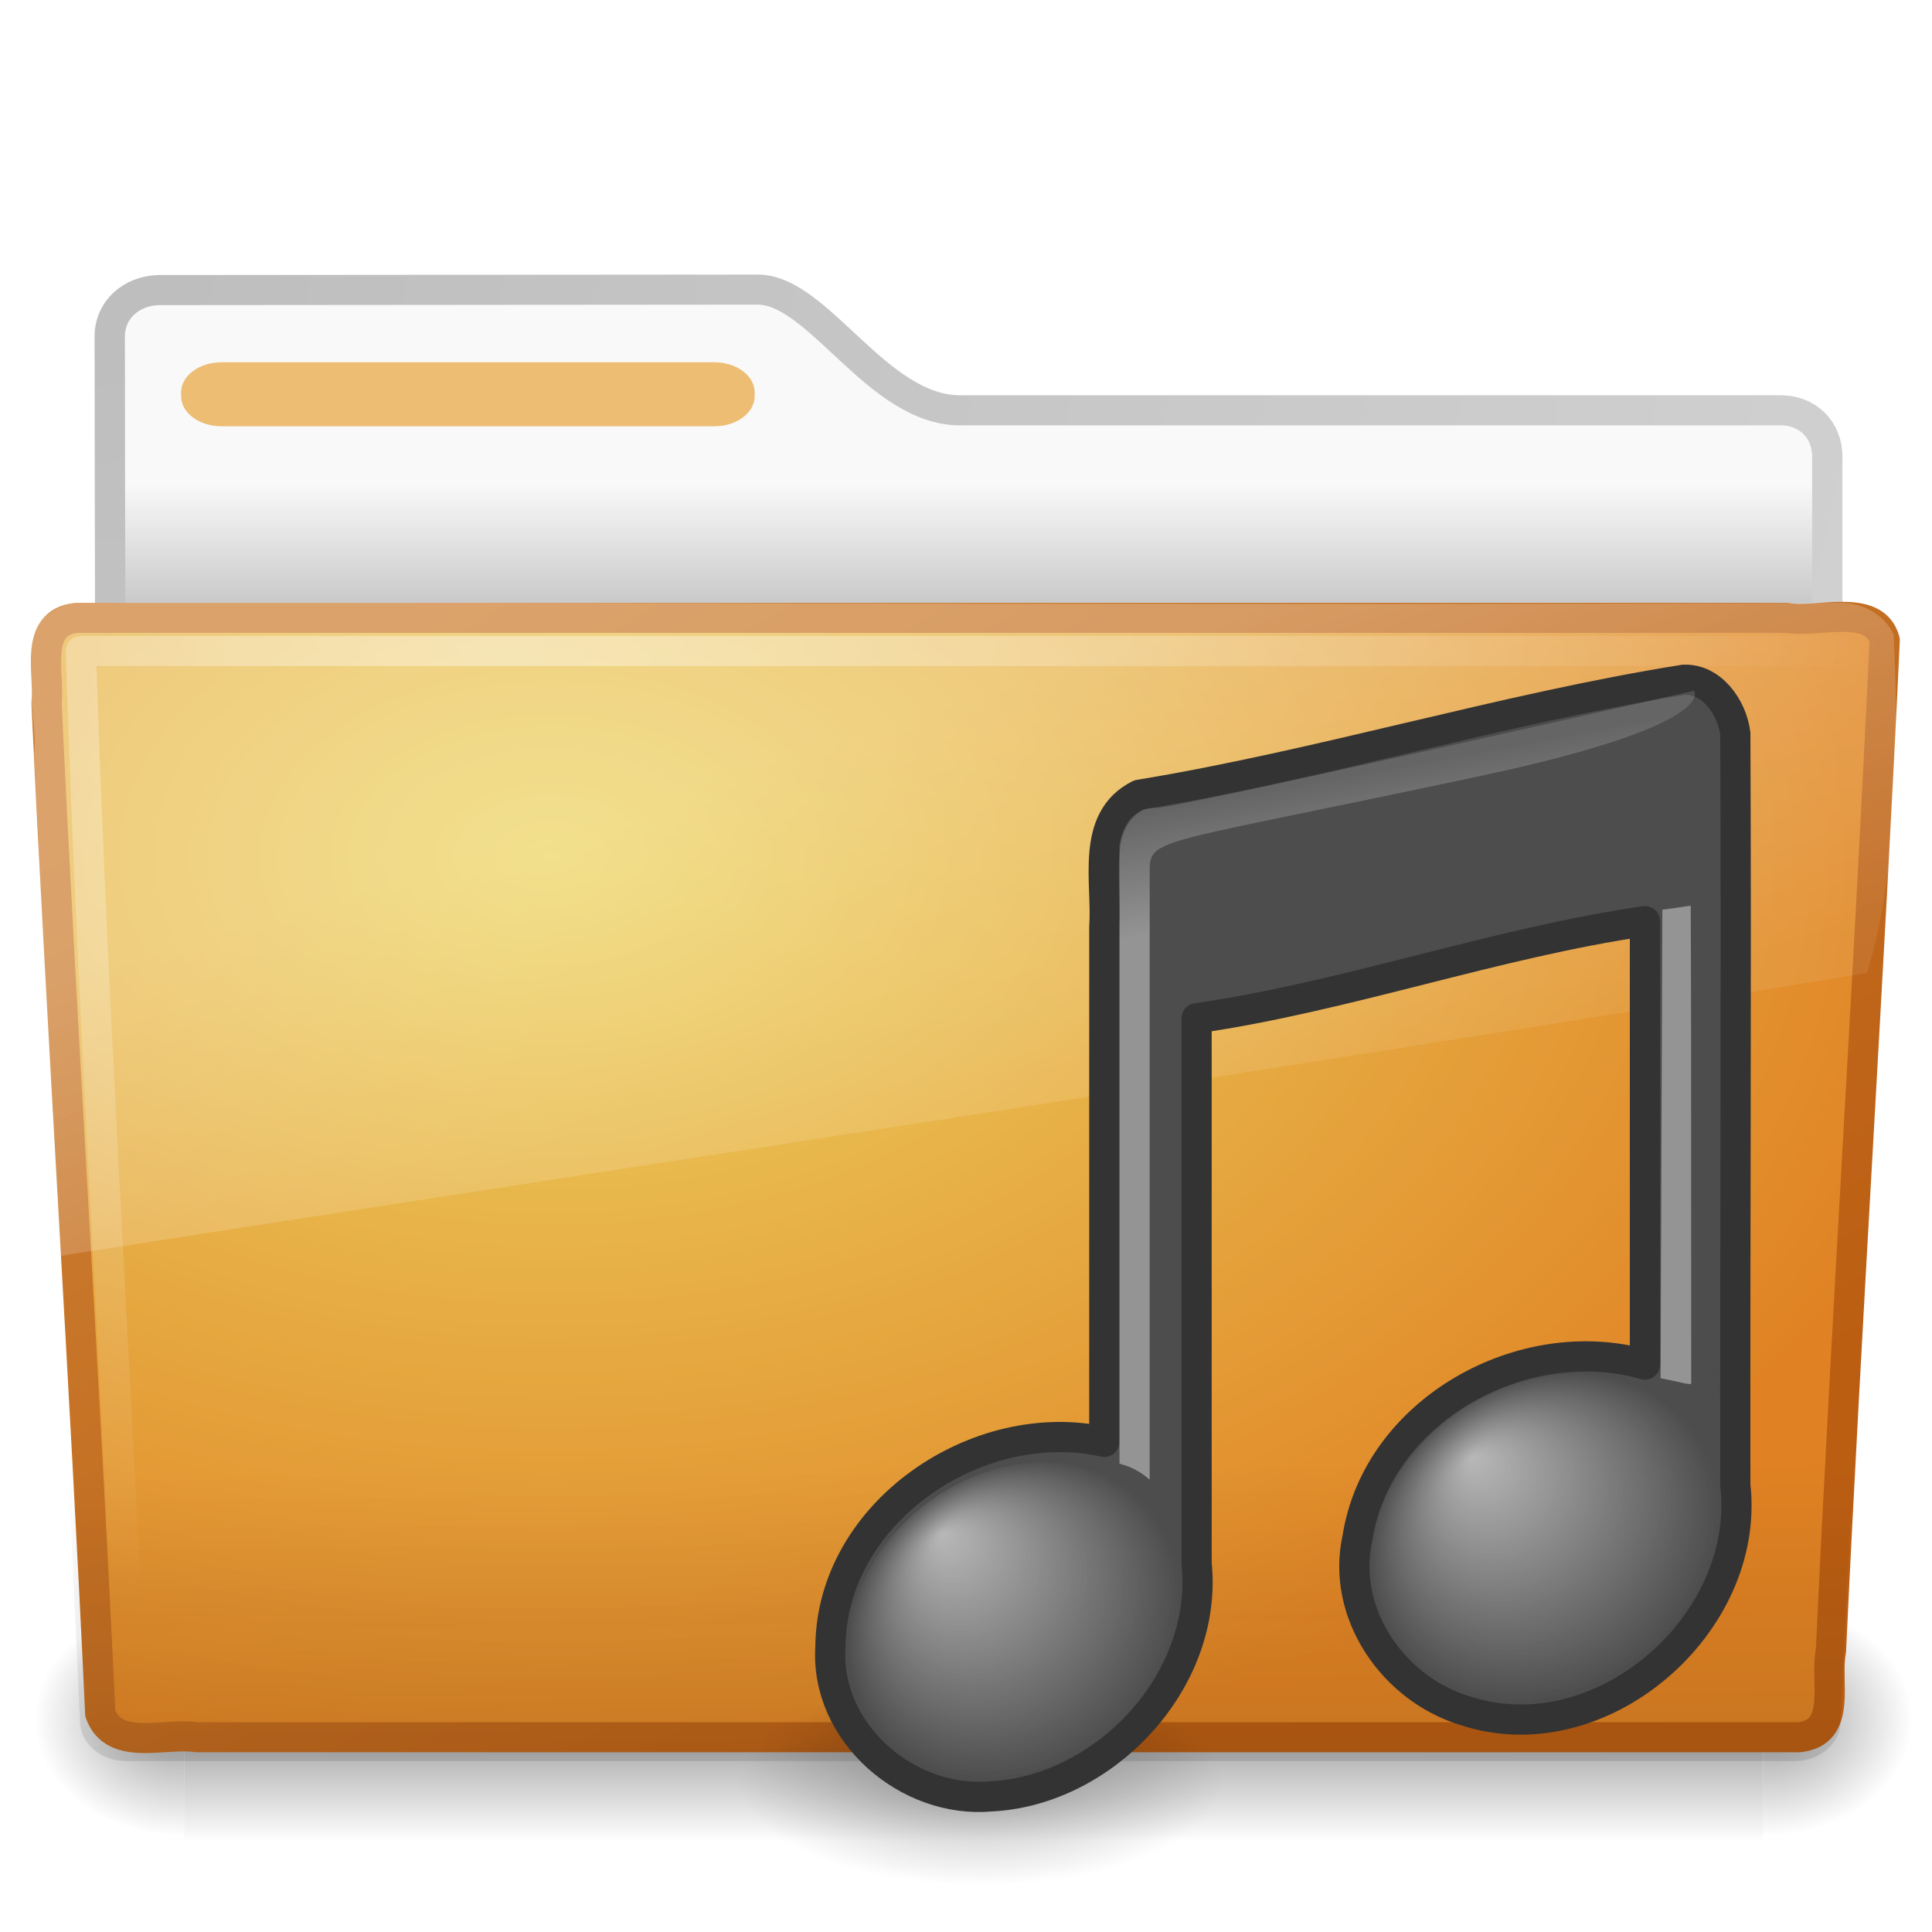
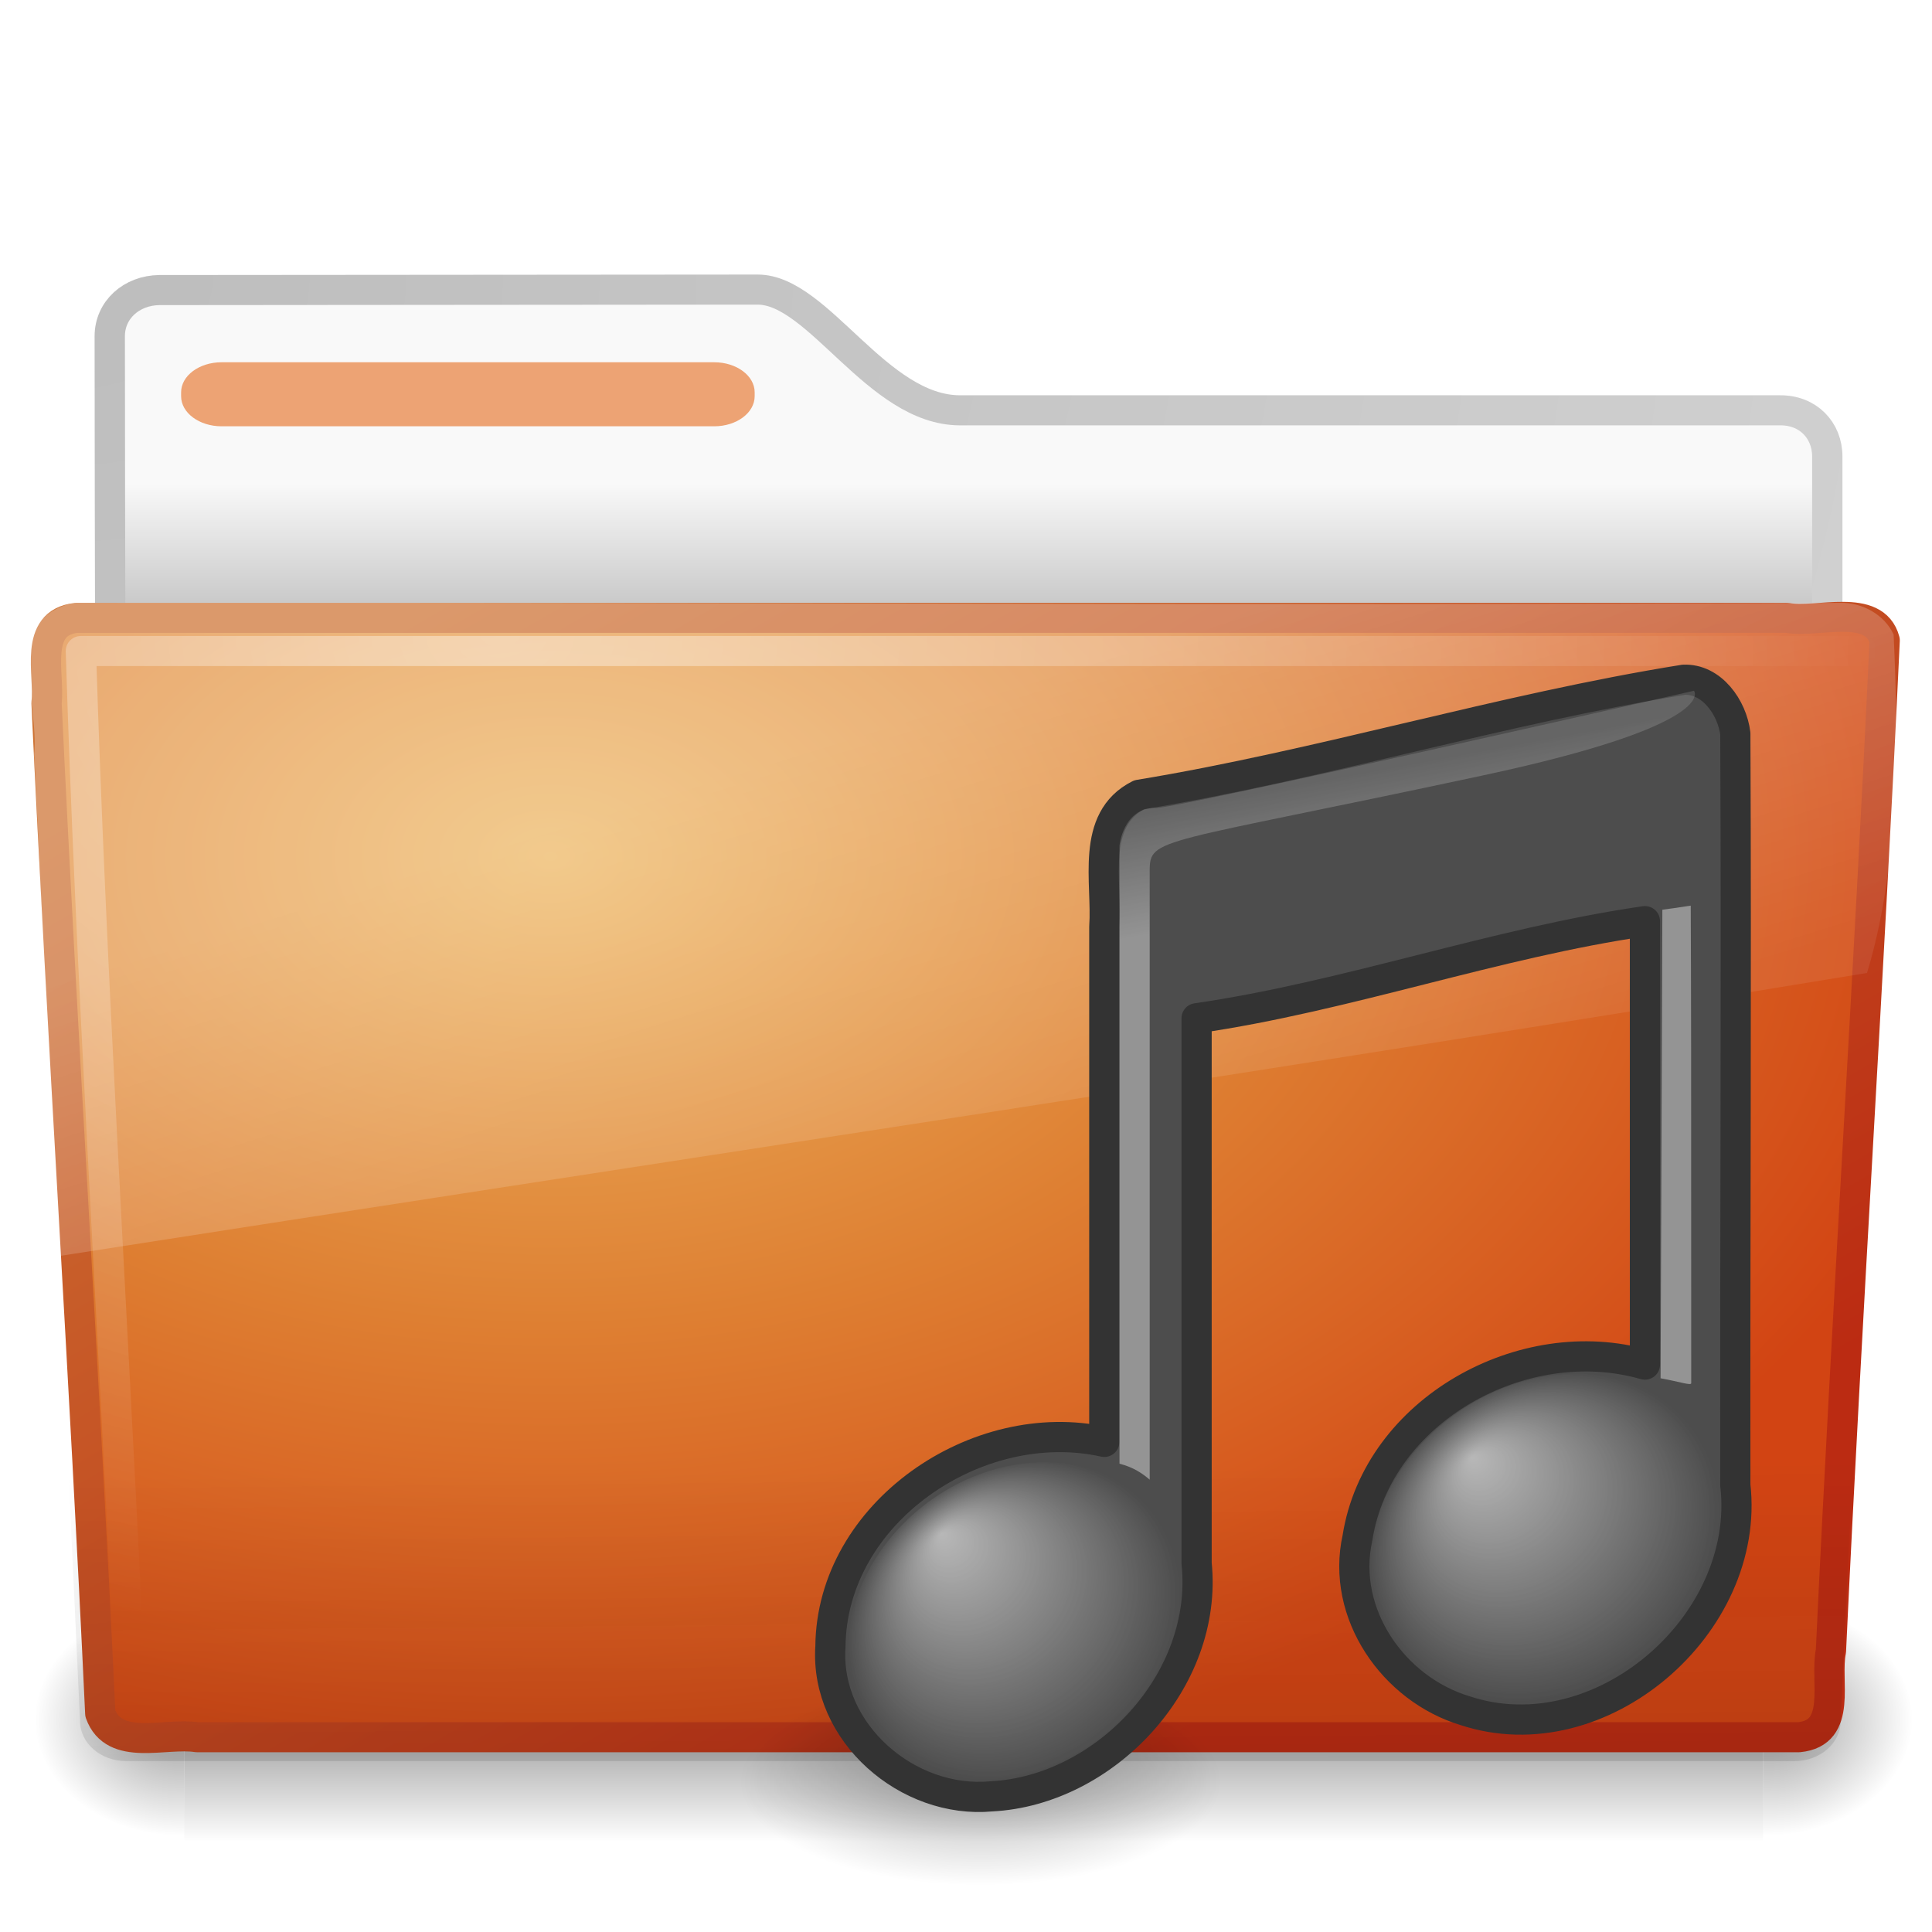
<svg xmlns="http://www.w3.org/2000/svg" xmlns:xlink="http://www.w3.org/1999/xlink" version="1.0" width="64" height="64" id="svg2696">
  <defs id="defs2698">
    <linearGradient id="linearGradient3484">
      <stop id="stop3486" style="stop-color:#bdbdbd;stop-opacity:1" offset="0" />
      <stop id="stop3488" style="stop-color:#d0d0d0;stop-opacity:1" offset="1" />
    </linearGradient>
    <radialGradient cx="3" cy="5.017" r="21" fx="3" fy="5.017" id="radialGradient2788" xlink:href="#linearGradient3484" gradientUnits="userSpaceOnUse" gradientTransform="matrix(-1.274898e-8,1.714292,-2.159331,-1.4599595e-8,12.80936,3.608881)" />
    <linearGradient id="linearGradient6404">
      <stop id="stop6406" style="stop-color:#f9f9f9;stop-opacity:1" offset="0" />
      <stop id="stop6408" style="stop-color:#c9c9c9;stop-opacity:1" offset="1" />
    </linearGradient>
    <linearGradient x1="62.989" y1="13.183" x2="62.989" y2="16.19" id="linearGradient2786" xlink:href="#linearGradient6404" gradientUnits="userSpaceOnUse" gradientTransform="translate(-50.9409,0.7518797)" />
    <linearGradient id="linearGradient5060-820">
-       <stop id="stop2681" style="stop-color:black;stop-opacity:1" offset="0" />
-       <stop id="stop2683" style="stop-color:black;stop-opacity:0" offset="1" />
+       <stop id="stop2681" style="stop-color:#000000;stop-opacity:1" offset="0" />
+       <stop id="stop2683" style="stop-color:#000000;stop-opacity:0" offset="1" />
    </linearGradient>
    <radialGradient cx="605.714" cy="486.648" r="117.143" fx="605.714" fy="486.648" id="radialGradient7600-312" xlink:href="#linearGradient5060-820" gradientUnits="userSpaceOnUse" gradientTransform="matrix(-0.03212956,0,0,0.03705882,23.36322,25.41246)" />
    <linearGradient id="linearGradient5060-179">
-       <stop id="stop2675" style="stop-color:black;stop-opacity:1" offset="0" />
-       <stop id="stop2677" style="stop-color:black;stop-opacity:0" offset="1" />
+       <stop id="stop2675" style="stop-color:#000000;stop-opacity:1" offset="0" />
+       <stop id="stop2677" style="stop-color:#000000;stop-opacity:0" offset="1" />
    </linearGradient>
    <radialGradient cx="605.714" cy="486.648" r="117.143" fx="605.714" fy="486.648" id="radialGradient7598-526" xlink:href="#linearGradient5060-179" gradientUnits="userSpaceOnUse" gradientTransform="matrix(0.03212956,0,0,0.03705882,25.337,25.41246)" />
    <linearGradient id="linearGradient5048-585">
-       <stop id="stop2667" style="stop-color:black;stop-opacity:0" offset="0" />
-       <stop id="stop2669" style="stop-color:black;stop-opacity:1" offset="0.5" />
-       <stop id="stop2671" style="stop-color:black;stop-opacity:0" offset="1" />
+       <stop id="stop2667" style="stop-color:#000000;stop-opacity:0" offset="0" />
+       <stop id="stop2669" style="stop-color:#000000;stop-opacity:1" offset="0.5" />
+       <stop id="stop2671" style="stop-color:#000000;stop-opacity:0" offset="1" />
    </linearGradient>
    <linearGradient x1="302.857" y1="366.648" x2="302.857" y2="609.505" id="linearGradient7596-975" xlink:href="#linearGradient5048-585" gradientUnits="userSpaceOnUse" gradientTransform="matrix(0.08429052,0,0,0.03705882,-6.114863,25.41246)" />
-     <linearGradient id="linearGradient3390-178-986-453">
-       <stop id="stop3624" style="stop-color:#bb5e12;stop-opacity:1" offset="0" />
-       <stop id="stop3626" style="stop-color:#cd8033;stop-opacity:1" offset="1" />
-     </linearGradient>
-     <linearGradient x1="82.453" y1="45.114" x2="65.34" y2="15.944" id="linearGradient2779" xlink:href="#linearGradient3390-178-986-453" gradientUnits="userSpaceOnUse" gradientTransform="matrix(1.000022,0,0,0.9973374,-53.76708,0.6817853)" />
-     <linearGradient id="linearGradient7012-661-145-733-759-865-745-661-970-94">
-       <stop id="stop3618" style="stop-color:#edd563;stop-opacity:1" offset="0" />
-       <stop id="stop3620" style="stop-color:#e08223;stop-opacity:1" offset="1" />
-     </linearGradient>
-     <radialGradient cx="63.969" cy="14.113" r="23.097" fx="63.969" fy="14.113" id="radialGradient2777" xlink:href="#linearGradient7012-661-145-733-759-865-745-661-970-94" gradientUnits="userSpaceOnUse" gradientTransform="matrix(1.564726,-9.4889677e-8,6.1773627e-8,1.013183,-86.21497,8.920102)" />
+     <linearGradient x1="82.453" y1="45.114" x2="65.34" y2="15.944" id="linearGradient2779" xlink:href="#linearGradient3390-178-986-453-8" gradientUnits="userSpaceOnUse" gradientTransform="matrix(1.000022,0,0,0.9973374,-53.76708,0.6817853)" />
+     <radialGradient cx="63.969" cy="14.113" r="23.097" fx="63.969" fy="14.113" id="radialGradient2777" xlink:href="#linearGradient7012-661-145-733-759-865-745-661-970-94-6" gradientUnits="userSpaceOnUse" gradientTransform="matrix(1.564726,-9.4889677e-8,6.1773627e-8,1.013183,-86.21497,8.920102)" />
    <linearGradient id="linearGradient6129-963-697-142-998-580-273">
      <stop id="stop2661" style="stop-color:#0a0a0a;stop-opacity:0.498" offset="0" />
      <stop id="stop2663" style="stop-color:#0a0a0a;stop-opacity:0" offset="1" />
    </linearGradient>
    <linearGradient x1="22.935" y1="49.629" x2="22.809" y2="36.658" id="linearGradient2774" xlink:href="#linearGradient6129-963-697-142-998-580-273" gradientUnits="userSpaceOnUse" gradientTransform="matrix(1.144692,0,0,0.9977536,-3.466141,1.850722)" />
    <linearGradient id="linearGradient6087-437-184-795-110-662-495">
-       <stop id="stop2693" style="stop-color:white;stop-opacity:0.4" offset="0" />
-       <stop id="stop2695" style="stop-color:white;stop-opacity:0" offset="1" />
+       <stop id="stop2693" style="stop-color:#ffffff;stop-opacity:0.4" offset="0" />
+       <stop id="stop2695" style="stop-color:#ffffff;stop-opacity:0" offset="1" />
    </linearGradient>
    <radialGradient cx="7.265" cy="8.302" r="20.98" fx="7.265" fy="8.302" id="radialGradient2771" xlink:href="#linearGradient6087-437-184-795-110-662-495" gradientUnits="userSpaceOnUse" gradientTransform="matrix(0,1.207974,-1.627164,0,26.14829,8.868302)" />
    <linearGradient id="linearGradient8265-821-176-38-919-66-249">
-       <stop id="stop2687" style="stop-color:white;stop-opacity:0.275" offset="0" />
-       <stop id="stop2689" style="stop-color:white;stop-opacity:0.078" offset="1" />
+       <stop id="stop2687" style="stop-color:#ffffff;stop-opacity:0.275" offset="0" />
+       <stop id="stop2689" style="stop-color:#ffffff;stop-opacity:0.078" offset="1" />
    </linearGradient>
    <linearGradient x1="11.566" y1="22.292" x2="15.215" y2="33.955" id="linearGradient2768" xlink:href="#linearGradient8265-821-176-38-919-66-249" gradientUnits="userSpaceOnUse" gradientTransform="translate(0,0.9022712)" />
    <radialGradient cx="17.059" cy="41.059" r="5.738" fx="14.688" fy="37.456" id="radialGradient2950" xlink:href="#linearGradient7067" gradientUnits="userSpaceOnUse" gradientTransform="matrix(0.9584434,-0.1715415,0.033651,0.9119853,15.85347,19.16636)" />
    <linearGradient id="linearGradient7067">
-       <stop id="stop7069" style="stop-color:white;stop-opacity:1" offset="0" />
-       <stop id="stop7071" style="stop-color:white;stop-opacity:0" offset="1" />
+       <stop id="stop7069" style="stop-color:#ffffff;stop-opacity:1" offset="0" />
+       <stop id="stop7071" style="stop-color:#ffffff;stop-opacity:0" offset="1" />
    </linearGradient>
    <linearGradient x1="28.503" y1="137.539" x2="26.257" y2="125.391" id="linearGradient2952" xlink:href="#linearGradient2372" gradientUnits="userSpaceOnUse" gradientTransform="matrix(0.3228678,0,0,0.3243297,29.7188,-13.75783)" />
    <linearGradient id="linearGradient2372">
-       <stop id="stop2374" style="stop-color:white;stop-opacity:1" offset="0" />
-       <stop id="stop2376" style="stop-color:white;stop-opacity:0.345" offset="1" />
+       <stop id="stop2374" style="stop-color:#ffffff;stop-opacity:1" offset="0" />
+       <stop id="stop2376" style="stop-color:#ffffff;stop-opacity:0.345" offset="1" />
    </linearGradient>
    <radialGradient cx="17.059" cy="41.059" r="5.738" fx="14.758" fy="37.841" id="radialGradient2954" xlink:href="#linearGradient3668" gradientUnits="userSpaceOnUse" gradientTransform="matrix(1.009164,-0.1636283,0.02202691,0.9432895,33.03823,14.99091)" />
    <linearGradient id="linearGradient3668">
-       <stop id="stop3670" style="stop-color:white;stop-opacity:1" offset="0" />
-       <stop id="stop3672" style="stop-color:white;stop-opacity:0" offset="1" />
+       <stop id="stop3670" style="stop-color:#ffffff;stop-opacity:1" offset="0" />
+       <stop id="stop3672" style="stop-color:#ffffff;stop-opacity:0" offset="1" />
    </linearGradient>
    <linearGradient x1="28.739" y1="144.117" x2="26.257" y2="125.391" id="linearGradient2454" xlink:href="#linearGradient2372" gradientUnits="userSpaceOnUse" gradientTransform="matrix(0.4456368,0,0,0.3243297,44.6525,-18.43727)" />
    <linearGradient id="linearGradient5670-612-8">
-       <stop id="stop3203-1" style="stop-color:black;stop-opacity:1" offset="0" />
-       <stop id="stop3205-0" style="stop-color:black;stop-opacity:0" offset="1" />
+       <stop id="stop3203-1" style="stop-color:#000000;stop-opacity:1" offset="0" />
+       <stop id="stop3205-0" style="stop-color:#000000;stop-opacity:0" offset="1" />
    </linearGradient>
    <radialGradient cx="22.902" cy="45.867" r="7.906" fx="22.902" fy="45.867" id="radialGradient3075" xlink:href="#linearGradient5670-612-8" gradientUnits="userSpaceOnUse" gradientTransform="matrix(1.009131,0,0,0.4333737,9.372194,39.14792)" />
+     <linearGradient id="linearGradient7012-661-145-733-759-865-745-661-970-94-6">
+       <stop id="stop3618-2" style="stop-color:#edb763;stop-opacity:1" offset="0" />
+       <stop id="stop3270" style="stop-color:#de7f32;stop-opacity:1" offset="0.5" />
+       <stop id="stop3620-1" style="stop-color:#d24413;stop-opacity:1" offset="1" />
+     </linearGradient>
+     <linearGradient id="linearGradient3390-178-986-453-8">
+       <stop id="stop3624-5" style="stop-color:#bb2b12;stop-opacity:1" offset="0" />
+       <stop id="stop3626-7" style="stop-color:#cd7233;stop-opacity:1" offset="1" />
+     </linearGradient>
  </defs>
  <g transform="matrix(1.340771,0,0,1.33,-0.3733138,-2.510002)" id="layer1">
    <path d="m 4.217,9.112 c -0.69,0.008 -1.227,0.493 -1.227,1.15 0,5.514 0.032,9.74 0,14.75 1.435,0 42.435,-3.711 42.435,-5.303 l 0,-6.452 c 0,-0.658 -0.48,-1.158 -1.17,-1.15 l -20.256,0 c -2.047,0 -3.499,-3.007 -5,-3.007 L 4.217,9.112 z" id="path3468" style="fill:url(#linearGradient2786);fill-opacity:1;stroke:url(#radialGradient2788);stroke-width:0.749;stroke-linecap:round;stroke-linejoin:round;stroke-miterlimit:4;stroke-opacity:1;stroke-dasharray:none;display:inline" />
    <g transform="matrix(0.9583333,0,0,0.6666667,1.000001,15.75188)" id="g7591" style="opacity:0.4">
      <rect width="40.7" height="9" x="4" y="39" id="rect4173" style="fill:url(#linearGradient7596-975);fill-opacity:1;fill-rule:nonzero;stroke:none;stroke-width:1;marker:none;visibility:visible;display:inline;overflow:visible" />
      <path d="m 44.7,39 c 0,0 0,9 0,9 1.655,0.017 4,-2.016 4,-4.5 0,-2.484 -1.846,-4.499 -4,-4.499 z" id="path5058" style="fill:url(#radialGradient7598-526);fill-opacity:1;fill-rule:nonzero;stroke:none;stroke-width:1;marker:none;visibility:visible;display:inline;overflow:visible" />
      <path d="m 4,39 c 0,0 0,9 0,9 C 2.345,48.017 0,45.983 0,43.499 0,41.015 1.846,39 4,39 z" id="path5018" style="fill:url(#radialGradient7600-312);fill-opacity:1;fill-rule:nonzero;stroke:none;stroke-width:1;marker:none;visibility:visible;display:inline;overflow:visible" />
    </g>
    <path d="m 2.162,17.277 c -1.073,0.123 -0.649,1.398 -0.734,2.115 0.393,8.448 0.938,16.725 1.328,25.172 0.342,0.963 1.594,0.47 2.388,0.592 13.194,0 26.388,0 39.581,0 1.089,-0.106 0.636,-1.404 0.79,-2.147 0.393,-8.448 0.938,-16.725 1.328,-25.172 -0.251,-0.952 -1.669,-0.423 -2.413,-0.561 -14.09,0 -28.179,0 -42.269,0 z" id="path3388" style="fill:url(#radialGradient2777);fill-opacity:1;stroke:url(#linearGradient2779);stroke-width:0.748;stroke-linecap:round;stroke-linejoin:round;stroke-miterlimit:4;stroke-opacity:1;stroke-dasharray:none;stroke-dashoffset:0" />
    <path d="m 2.058,16.817 43.896,4.03e-4 c 0.634,0 1.045,0.445 1.045,0.997 l -1.244,26.939 c 0,0.553 -0.511,0.998 -1.145,0.998 l -41.209,0 c -0.634,0 -1.145,-0.445 -1.145,-0.998 L 1.013,17.815 c 0,-0.553 0.411,-0.998 1.045,-0.998 z" id="path6127" style="opacity:0.4;fill:url(#linearGradient2774);fill-opacity:1;stroke:none" />
    <path d="m 46.277,18.102 c -13.531,0 -30.469,0 -44,0 0.239,7.846 0.771,16.354 1.156,24.531" id="path2435" style="fill:none;stroke:url(#radialGradient2771);stroke-width:0.749;stroke-linecap:round;stroke-linejoin:round;stroke-miterlimit:4;stroke-opacity:1;stroke-dasharray:none" />
    <path d="m 45.75,16.902 c -14.55,0.073 -29.105,-0.021 -43.656,0 -1.807,0.411 -0.834,2.467 -0.972,3.772 0.222,4.163 0.323,8.345 0.62,12.497 C 16.742,30.808 31.668,28.563 46.406,26.121 47.187,23.534 47.194,20.45 47.064,17.692 46.834,17.187 46.277,16.891 45.75,16.902 z" id="path3455" style="fill:url(#linearGradient2768);fill-opacity:1;stroke:none" />
-     <rect width="14.171" height="1.595" rx="1" ry="0.749" x="4.753" y="10.91" id="rect3562" style="fill:#edbd74;fill-opacity:1;fill-rule:nonzero;stroke:none;stroke-width:1;marker:none;visibility:visible;display:block;overflow:visible;enable-background:accumulate" />
+     <rect width="14.171" height="1.595" rx="1" ry="0.749" x="4.753" y="10.91" id="rect3562" style="fill:#eda374;fill-opacity:1;fill-rule:nonzero;stroke:none;stroke-width:1;marker:none;visibility:visible;display:block;overflow:visible;enable-background:accumulate" />
  </g>
  <path d="m 40.461,59.025 a 7.978,3.426 0 0 1 -15.956,0 7.978,3.426 0 1 1 15.956,0 z" id="path4121" style="opacity:0.3;fill:url(#radialGradient3075);fill-opacity:1;stroke:none" />
-   <path d="m 55.769,22.519 c -6.007,0.961 -12.031,2.823 -18.034,3.809 -1.634,0.82 -1.049,2.902 -1.154,4.371 -1e-6,6.355 0,10.71 0,17.065 -4.195,-0.935 -9.036,2.338 -9.072,6.783 -0.189,2.855 2.566,5.22 5.337,4.959 3.756,-0.193 7.195,-3.831 6.793,-7.717 -1e-6,-6.356 0,-11.702 0,-18.058 4.954,-0.714 9.898,-2.5 14.851,-3.216 -2e-6,4.899 0,9.789 0,14.689 -4.02,-1.158 -8.856,1.497 -9.522,5.74 -0.557,2.501 1.191,5.014 3.578,5.729 4.468,1.465 9.466,-2.855 8.939,-7.475 -0.012,-8.665 0.038,-16.23 0,-24.895 -0.105,-0.861 -0.778,-1.829 -1.716,-1.785 z" id="path3406" style="fill:#4d4d4d;fill-opacity:1;stroke:#333;stroke-width:1;stroke-linecap:round;stroke-linejoin:round;stroke-miterlimit:4;stroke-opacity:1;stroke-dasharray:none" />
+   <path d="m 55.769,22.519 c -6.007,0.961 -12.031,2.823 -18.034,3.809 -1.634,0.82 -1.049,2.902 -1.154,4.371 -1e-6,6.355 0,10.71 0,17.065 -4.195,-0.935 -9.036,2.338 -9.072,6.783 -0.189,2.855 2.566,5.22 5.337,4.959 3.756,-0.193 7.195,-3.831 6.793,-7.717 -1e-6,-6.356 0,-11.702 0,-18.058 4.954,-0.714 9.898,-2.5 14.851,-3.216 -2e-6,4.899 0,9.789 0,14.689 -4.02,-1.158 -8.856,1.497 -9.522,5.74 -0.557,2.501 1.191,5.014 3.578,5.729 4.468,1.465 9.466,-2.855 8.939,-7.475 -0.012,-8.665 0.038,-16.23 0,-24.895 -0.105,-0.861 -0.778,-1.829 -1.716,-1.785 z" id="path3406" style="fill:#4d4d4d;fill-opacity:1;stroke:#333333;stroke-width:1;stroke-linecap:round;stroke-linejoin:round;stroke-miterlimit:4;stroke-opacity:1;stroke-dasharray:none" />
  <path d="M 55.009,45.657 55.068,30.135 c 0.626,-0.081 0.096,-0.013 0.94,-0.135 0.012,3.086 0.016,4.165 0.016,15.82 0,0.087 -0.365,-0.044 -1.015,-0.163 l 3e-6,0 z" id="path3996" style="opacity:0.4;fill:url(#linearGradient2454);fill-opacity:1;fill-rule:evenodd;stroke:none" />
  <path d="m 56.949,49.944 c 0,2.945 -2.593,5.773 -5.791,6.318 -3.198,0.544 -5.791,-1.401 -5.791,-4.346 0,-2.945 2.593,-5.773 5.791,-6.318 3.198,-0.544 5.791,1.401 5.791,4.346 z" id="path2716" style="opacity:0.6;fill:url(#radialGradient2954);fill-opacity:1;stroke:none" />
  <path d="m 37.085,48.486 0,-20.471 c 0,0 0.117,-1.247 1.175,-1.251 0.092,0.159 17.856,-3.882 17.856,-3.882 0,0 0.883,1.118 -7.002,2.807 -10.802,2.314 -11.029,2.033 -11.029,3.162 0,3.329 0,8.043 0,20.165 -0.235,-0.201 -0.528,-0.409 -1,-0.529 l 0,0 z" id="path2720" style="opacity:0.4;fill:url(#linearGradient2952);fill-opacity:1;fill-rule:evenodd;stroke:none" />
  <path d="m 39.085,52.732 c 0,2.848 -2.462,5.584 -5.5,6.111 -3.038,0.527 -5.5,-1.356 -5.5,-4.204 0,-2.848 2.462,-5.584 5.5,-6.111 3.038,-0.527 5.5,1.356 5.5,4.204 z" id="path2712" style="opacity:0.6;fill:url(#radialGradient2950);fill-opacity:1;stroke:none" />
</svg>
